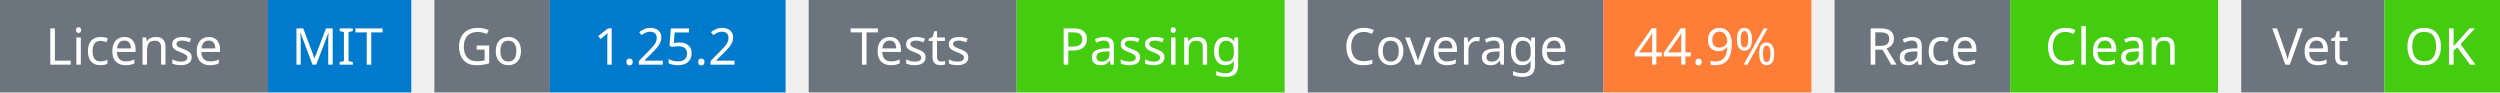
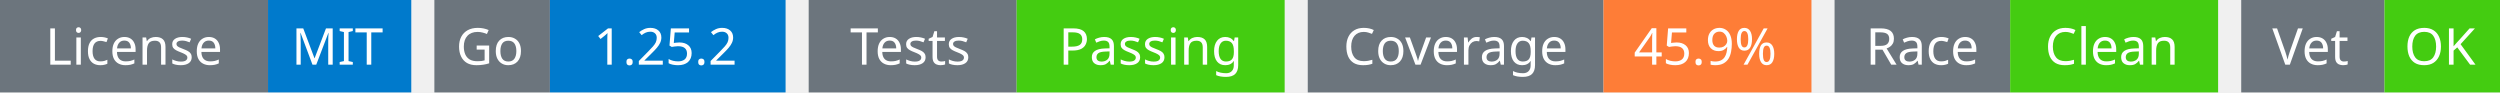
<svg xmlns="http://www.w3.org/2000/svg" width="541" height="20" viewBox="0 0 541 20">
  <g transform="translate(0, 0)">
    <rect x="0" y="0" width="58" height="20" fill="#6c757d" />
    <rect x="58" y="0" width="31" height="20" fill="#007acc" />
    <text x="29" y="14" text-anchor="middle" font-family="sans-serif" font-size="11" fill="white">License</text>
    <text x="73" y="14" text-anchor="middle" font-family="sans-serif" font-size="11" fill="white">MIT</text>
  </g>
  <g transform="translate(94, 0)">
    <rect x="0" y="0" width="25" height="20" fill="#6c757d" />
    <rect x="25" y="0" width="51" height="20" fill="#007acc" />
    <text x="12" y="14" text-anchor="middle" font-family="sans-serif" font-size="11" fill="white">Go</text>
    <text x="50" y="14" text-anchor="middle" font-family="sans-serif" font-size="11" fill="white">1.25.2</text>
  </g>
  <g transform="translate(175, 0)">
    <rect x="0" y="0" width="45" height="20" fill="#6c757d" />
    <rect x="45" y="0" width="58" height="20" fill="#4c1" />
    <text x="22" y="14" text-anchor="middle" font-family="sans-serif" font-size="11" fill="white">Tests</text>
    <text x="74" y="14" text-anchor="middle" font-family="sans-serif" font-size="11" fill="white">Passing</text>
  </g>
  <g transform="translate(283, 0)">
    <rect x="0" y="0" width="64" height="20" fill="#6c757d" />
    <rect x="64" y="0" width="45" height="20" fill="#fe7d37" />
    <text x="32" y="14" text-anchor="middle" font-family="sans-serif" font-size="11" fill="white">Coverage</text>
-     <text x="86" y="14" text-anchor="middle" font-family="sans-serif" font-size="11" fill="white">44.9%</text>
+     <text x="86" y="14" text-anchor="middle" font-family="sans-serif" font-size="11" fill="white">45.9%</text>
  </g>
  <g transform="translate(397, 0)">
    <rect x="0" y="0" width="38" height="20" fill="#6c757d" />
    <rect x="38" y="0" width="45" height="20" fill="#4c1" />
    <text x="19" y="14" text-anchor="middle" font-family="sans-serif" font-size="11" fill="white">Race</text>
    <text x="60" y="14" text-anchor="middle" font-family="sans-serif" font-size="11" fill="white">Clean</text>
  </g>
  <g transform="translate(485, 0)">
    <rect x="0" y="0" width="31" height="20" fill="#6c757d" />
    <rect x="31" y="0" width="25" height="20" fill="#4c1" />
    <text x="15" y="14" text-anchor="middle" font-family="sans-serif" font-size="11" fill="white">Vet</text>
    <text x="43" y="14" text-anchor="middle" font-family="sans-serif" font-size="11" fill="white">OK</text>
  </g>
</svg>
